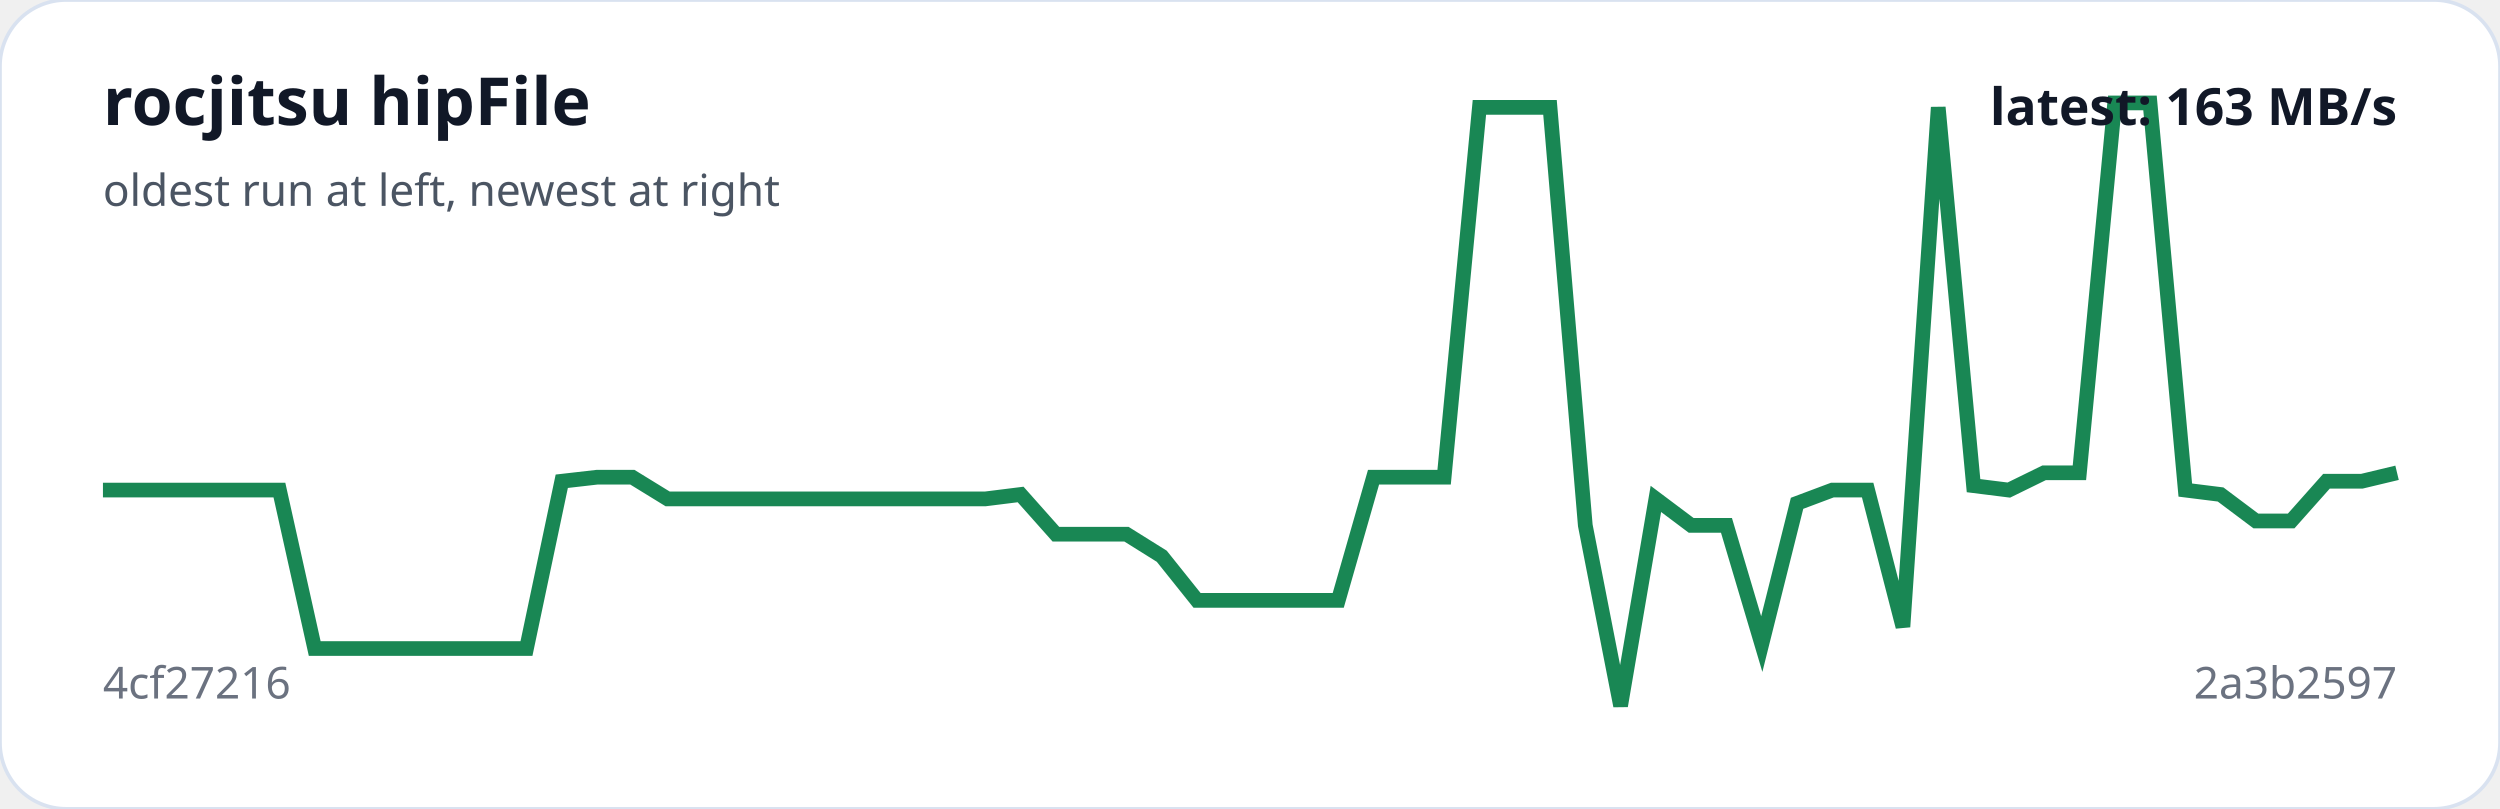
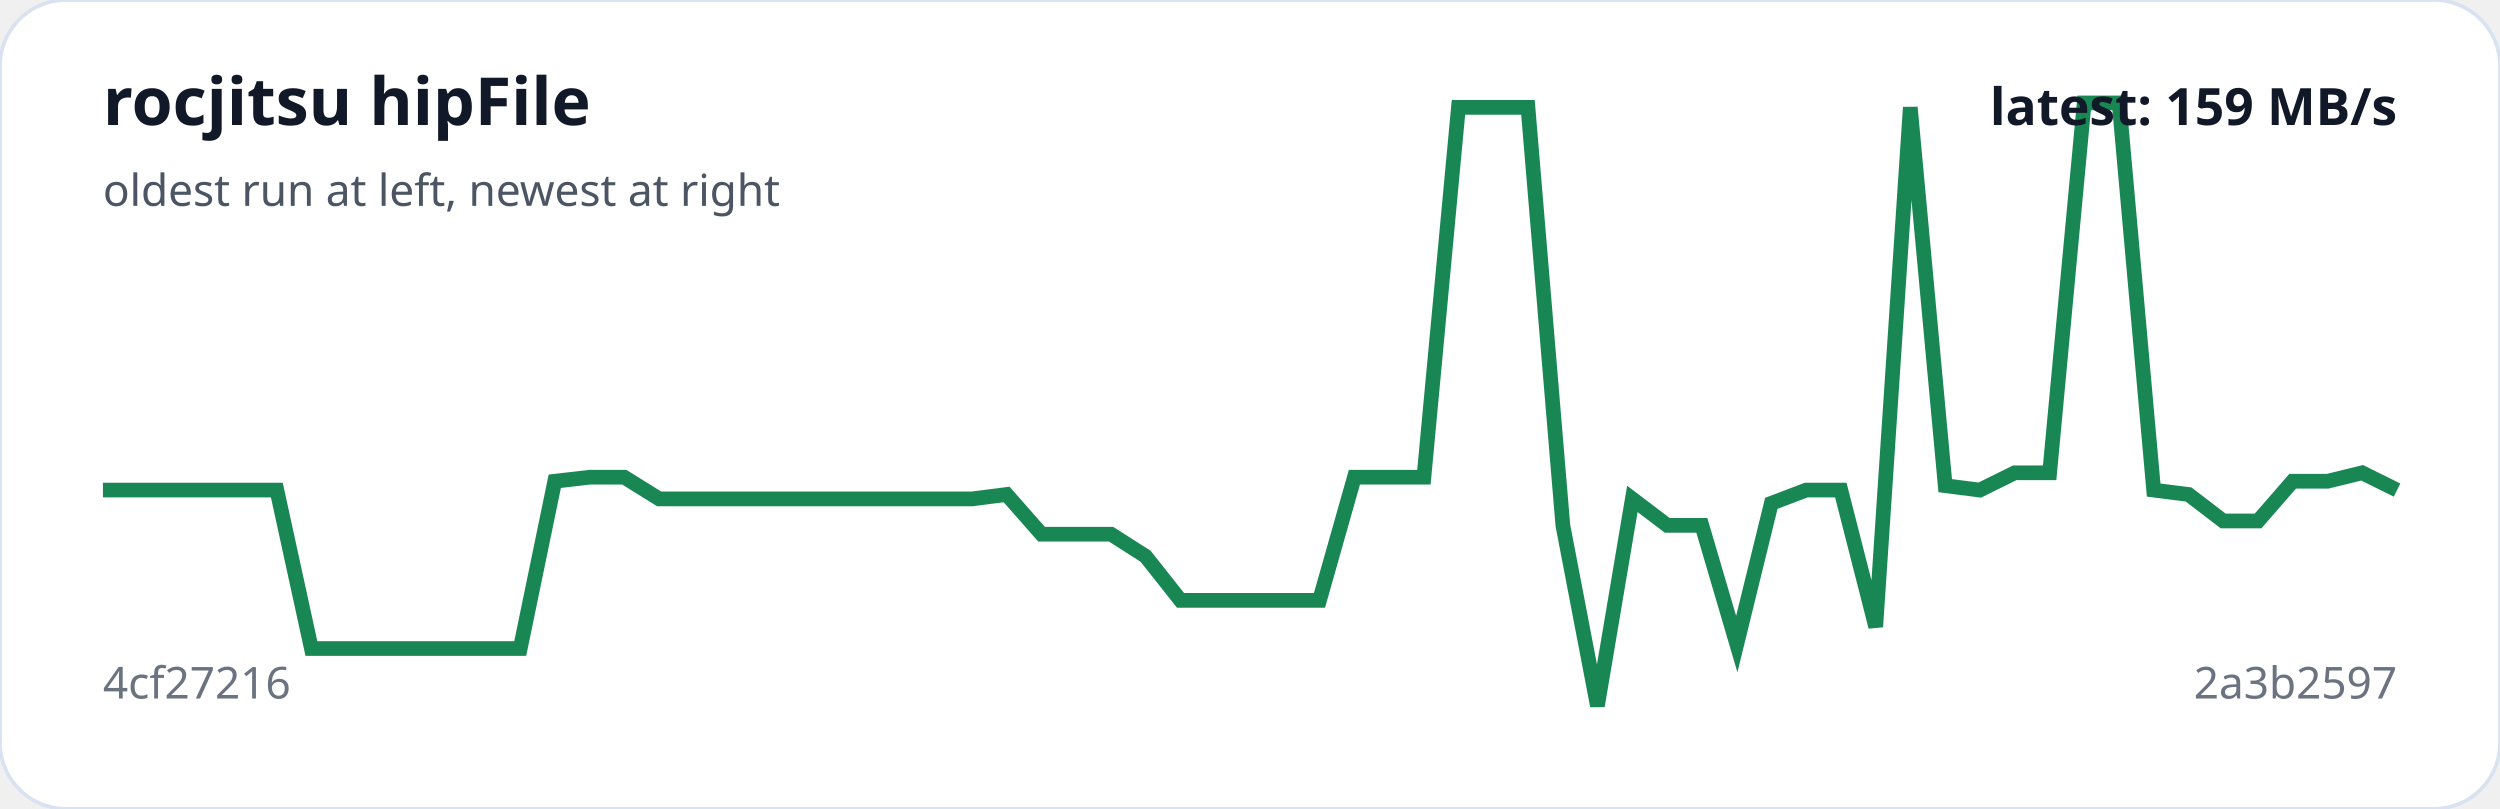
<svg xmlns="http://www.w3.org/2000/svg" viewBox="0 0 680 220" width="100%" role="img" aria-label="rocjitsu hipFile trend">
  <rect width="100%" height="100%" rx="18" fill="#ffffff" stroke="#d9e2f0" />
-   <polyline fill="none" stroke="#198754" stroke-width="4" points="28.0,133.3 37.6,133.3 47.2,133.3 56.8,133.3 66.4,133.3 76.0,133.3 85.6,176.4 95.2,176.4 104.8,176.4 114.4,176.4 124.0,176.4 133.6,176.4 143.2,176.4 152.8,130.9 162.4,129.8 172.0,129.8 181.6,135.7 191.2,135.7 200.8,135.7 210.4,135.7 220.0,135.7 229.6,135.7 239.2,135.7 248.8,135.7 258.4,135.7 268.0,135.7 277.6,134.5 287.2,145.3 296.8,145.3 306.4,145.3 316.0,151.3 325.6,163.3 335.2,163.3 344.8,163.3 354.4,163.3 364.0,163.3 373.6,129.8 383.2,129.8 392.8,129.8 402.4,29.2 412.0,29.2 421.6,29.2 431.2,142.9 440.8,192.0 450.4,135.7 460.0,142.9 469.6,142.9 479.2,175.2 488.8,136.9 498.4,133.3 508.0,133.3 517.6,170.5 527.2,29.2 536.8,132.1 546.4,133.3 556.0,128.6 565.6,128.6 575.2,28.0 584.8,28.0 594.4,133.3 604.0,134.5 613.6,141.7 623.2,141.7 632.8,130.9 642.4,130.9 652.0,128.6" />
+   <polyline fill="none" stroke="#198754" stroke-width="4" points="28.0,133.3 37.5,133.3 46.9,133.3 56.4,133.3 65.8,133.3 75.3,133.3 84.7,176.4 94.2,176.4 103.6,176.4 113.1,176.4 122.5,176.4 132.0,176.4 141.5,176.4 150.9,130.9 160.4,129.8 169.8,129.8 179.3,135.7 188.7,135.7 198.2,135.7 207.6,135.7 217.1,135.7 226.5,135.7 236.0,135.7 245.5,135.7 254.9,135.7 264.4,135.7 273.8,134.5 283.3,145.3 292.7,145.3 302.2,145.3 311.6,151.3 321.1,163.3 330.5,163.3 340.0,163.3 349.5,163.3 358.9,163.3 368.4,129.8 377.8,129.8 387.3,129.8 396.7,29.2 406.2,29.2 415.6,29.2 425.1,142.9 434.5,192.0 444.0,135.7 453.5,142.9 462.9,142.9 472.4,175.2 481.8,136.9 491.3,133.3 500.7,133.3 510.2,170.5 519.6,29.2 529.1,132.1 538.5,133.3 548.0,128.6 557.5,128.6 566.9,28.0 576.4,28.0 585.8,133.3 595.3,134.5 604.7,141.7 614.2,141.7 623.6,130.9 633.1,130.9 642.5,128.6 652.0,133.3" />
  <text x="28" y="34" fill="#111827" font-family="system-ui,sans-serif" font-size="18" font-weight="700">rocjitsu hipFile</text>
  <text x="28" y="56" fill="#4b5563" font-family="system-ui,sans-serif" font-size="12">oldest run at left, newest at right</text>
  <text x="28" y="190" fill="#6b7280" font-family="system-ui,sans-serif" font-size="12">4cf27216</text>
  <text x="652" y="190" text-anchor="end" fill="#6b7280" font-family="system-ui,sans-serif" font-size="12">2a3b2597</text>
-   <text x="652" y="34" text-anchor="end" fill="#111827" font-family="system-ui,sans-serif" font-size="14" font-weight="700">latest: 163 MB/s</text>
+   <text x="652" y="34" text-anchor="end" fill="#111827" font-family="system-ui,sans-serif" font-size="14" font-weight="700">latest: 159 MB/s</text>
</svg>
